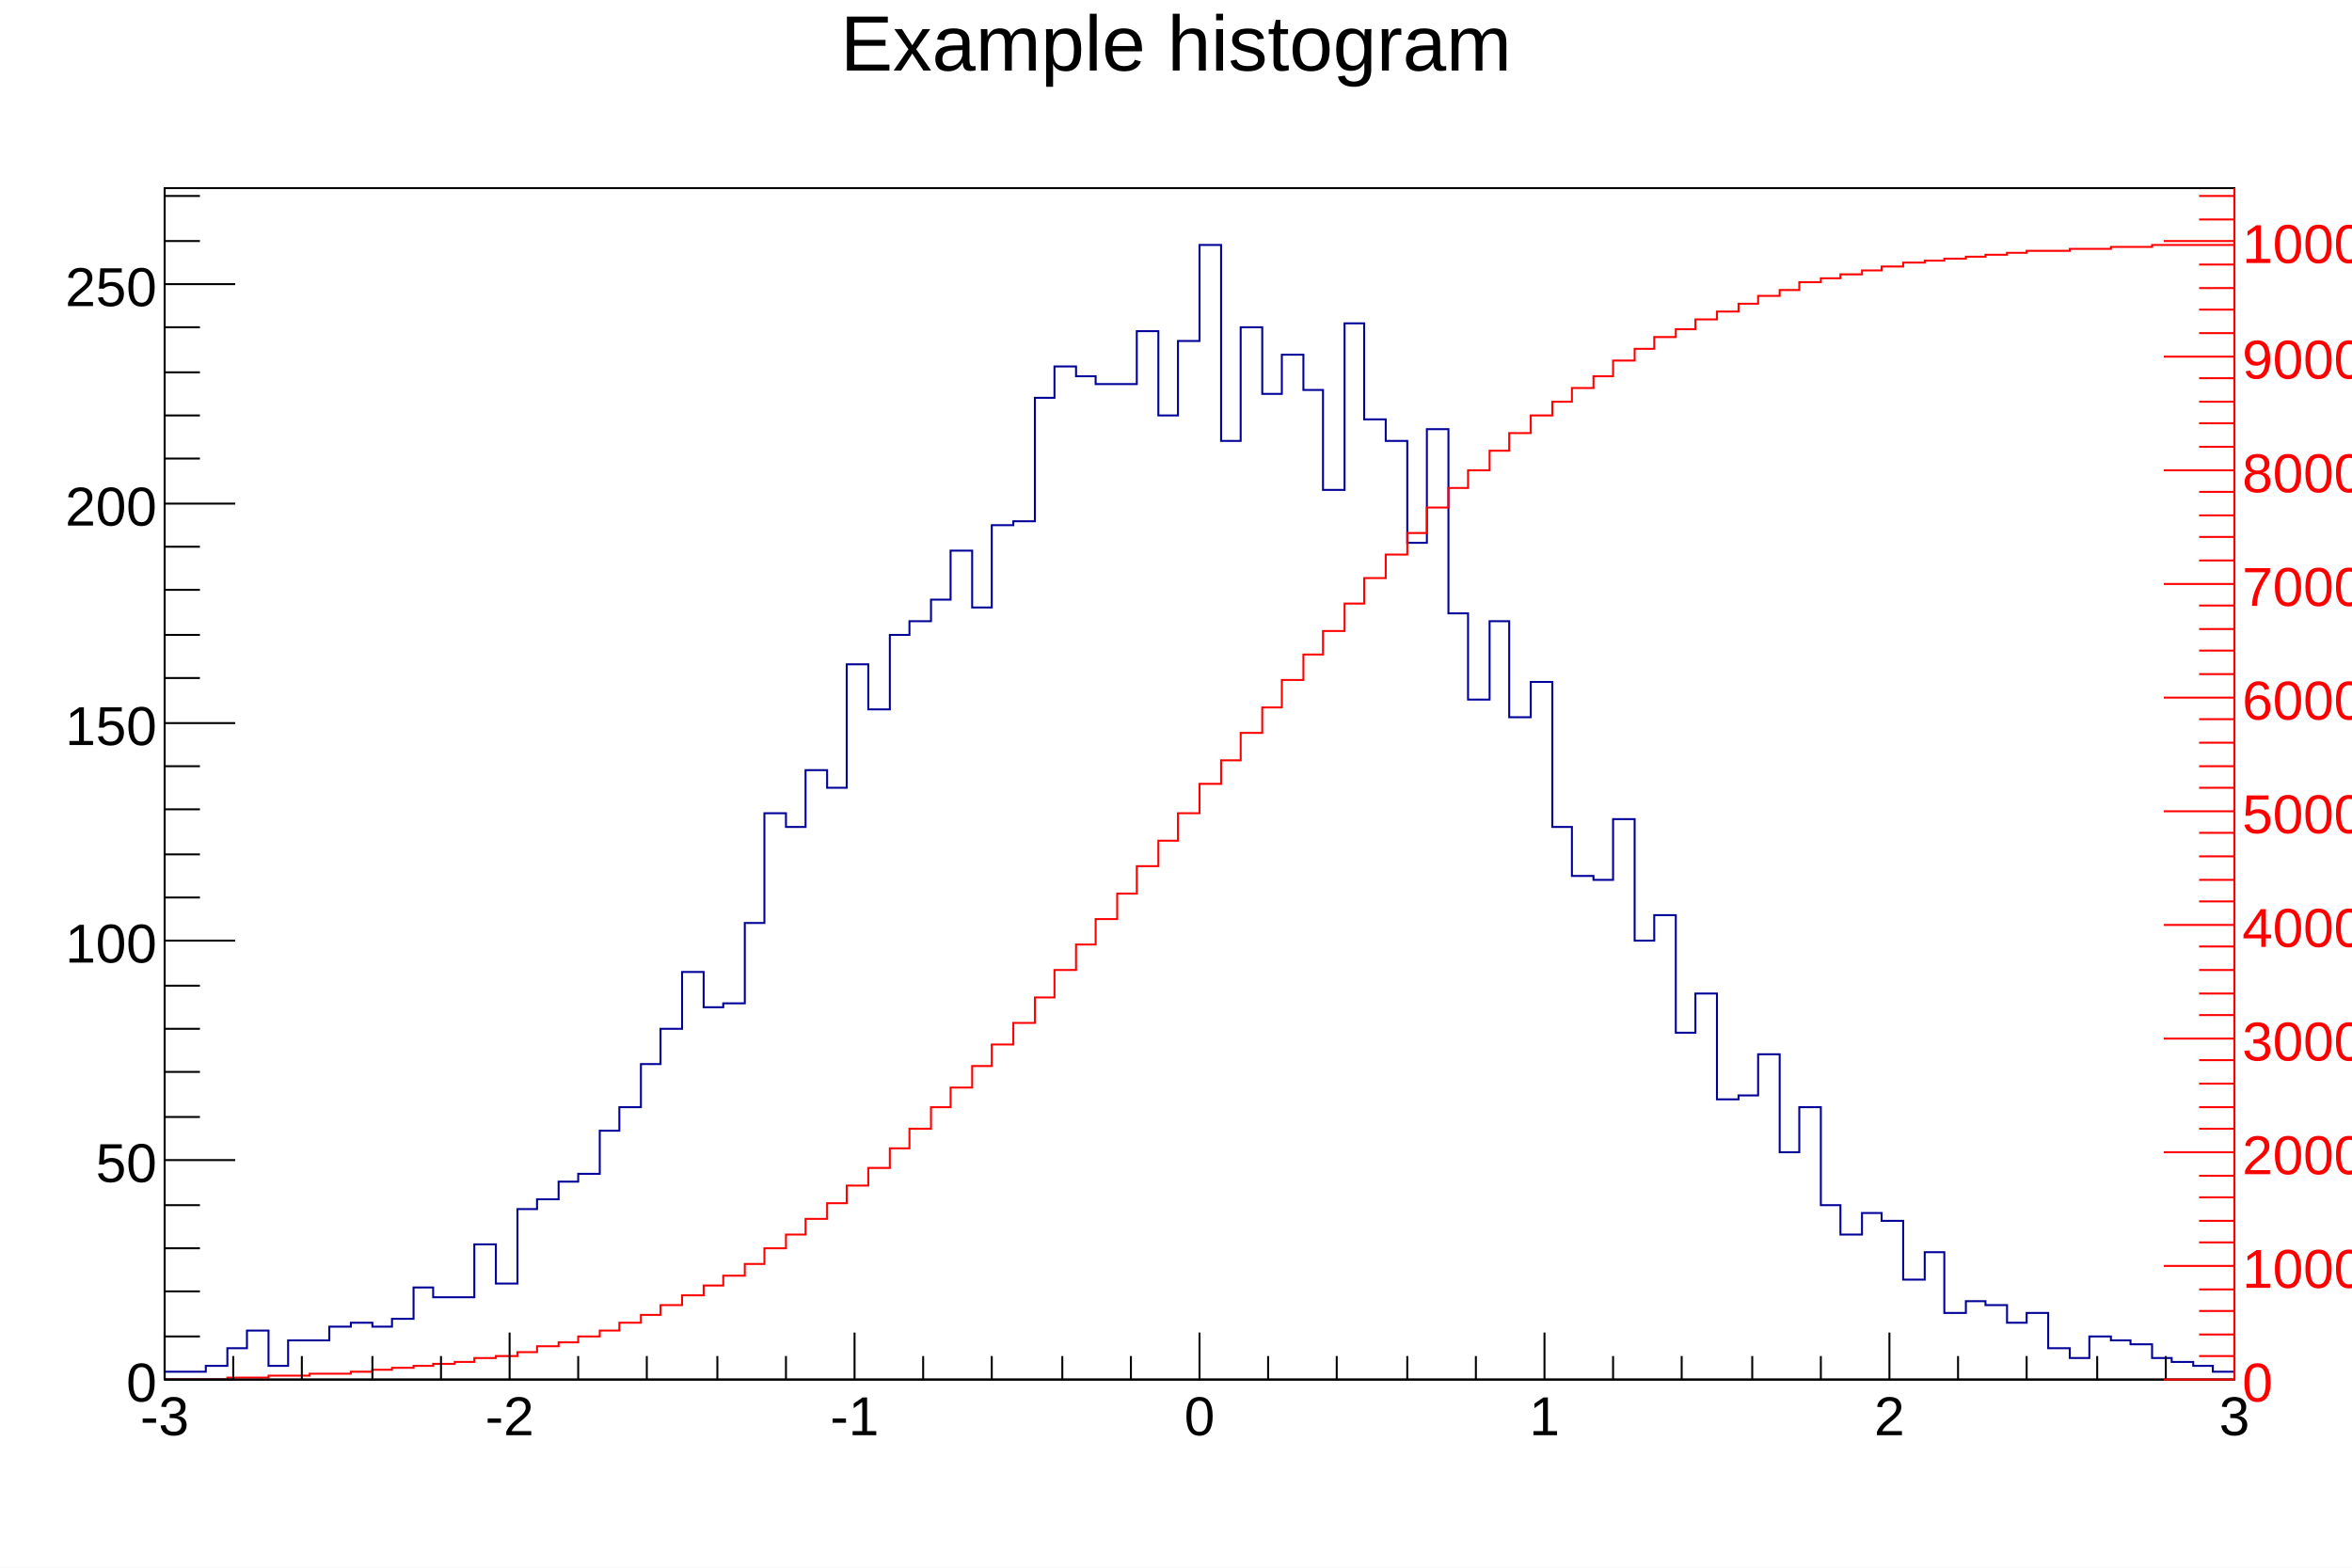
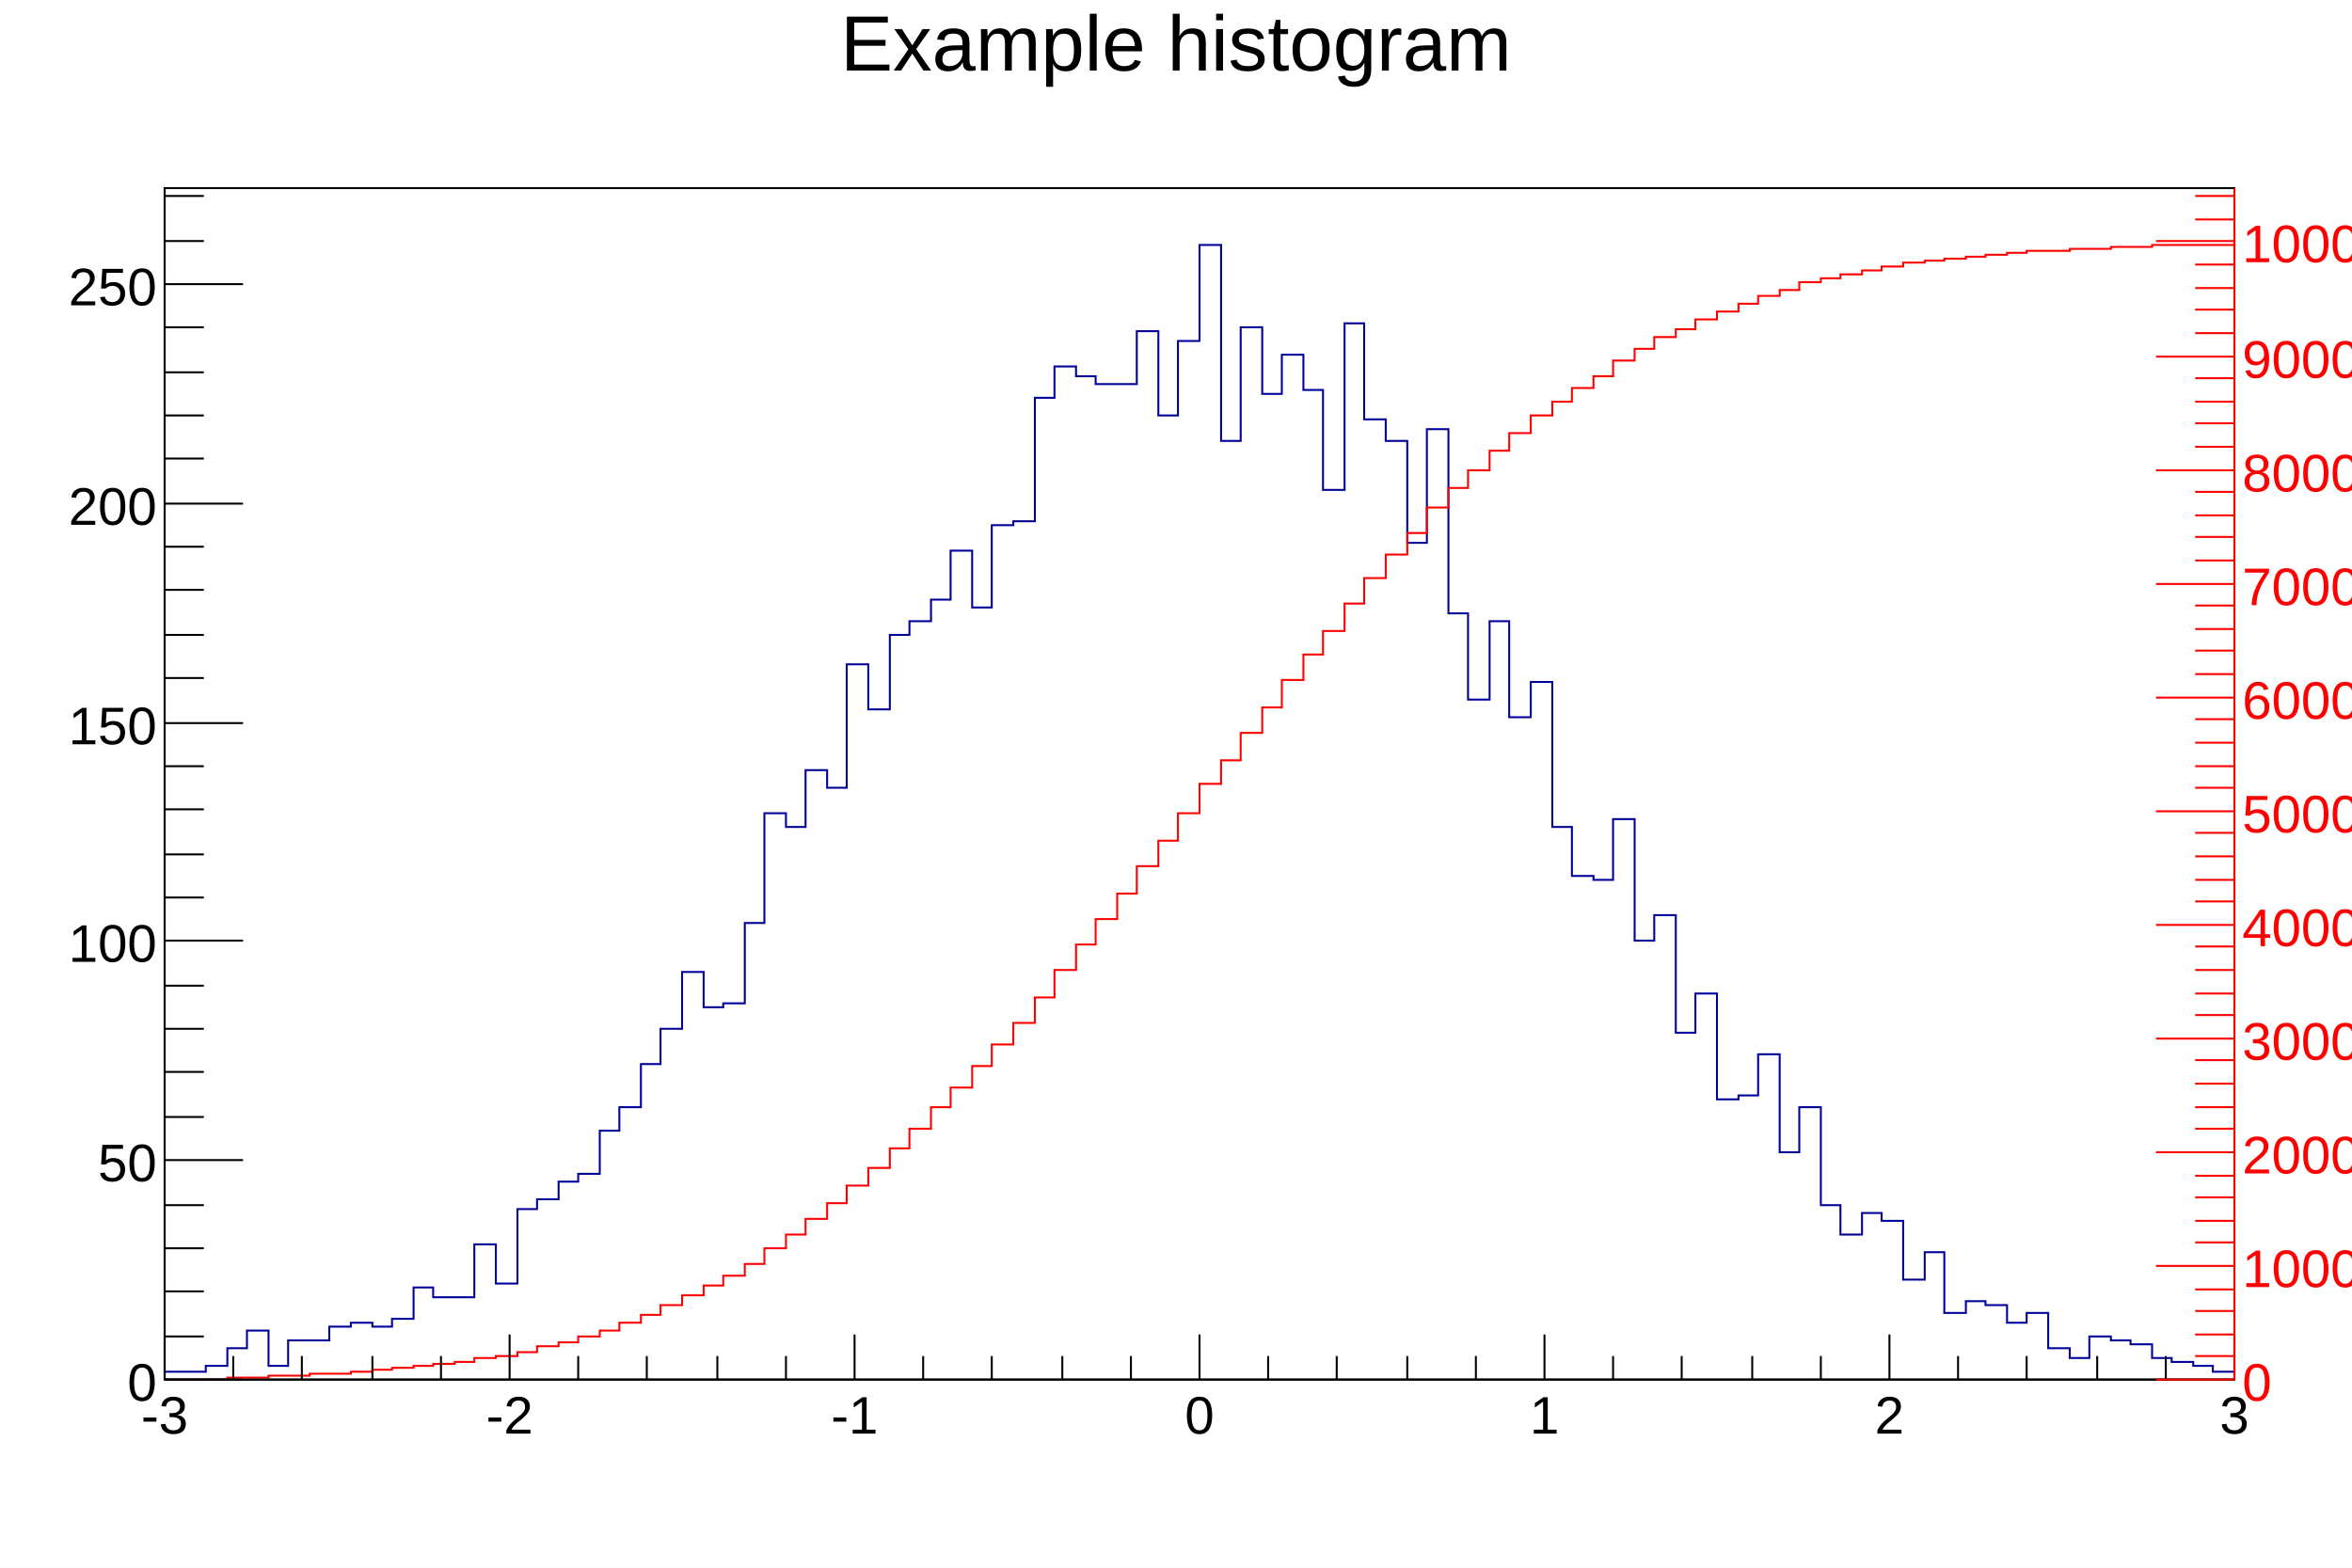
<svg xmlns="http://www.w3.org/2000/svg" width="1200" height="800" viewBox="0 0 1200 800" preserveAspectRatio="none">
  <path d="M0,0H1200V800H0Z" style="fill: white;" />
  <g>
    <g transform="translate(84,96)">
      <path d="M0,0H1056V608H0Z" style="fill: white; stroke: black; stroke-width: 1;" />
      <svg x="0" y="0" overflow="hidden" width="1056" height="608" viewBox="0 0 1056 608">
        <g>
          <path d="M0,604h21v-3h11v-9h10v-9h11v18h10v-13h21v-7h11v-2h11v2h10v-4h11v-16h10v5h21v-27h11v20h11v-38h10v-5h11v-9h10v-4h11v-22h10v-12h11v-22h10v-18h11v-29h11v18h10v-2h11v-41h10v-56h11v7h10v-29h11v9h10v-63h11v23h11v-38h10v-7h11v-11h10v-25h11v29h10v-42h11v-2h11v-63h10v-16h11v5h10v4h21v-27h11v43h10v-38h11v-49h11v100h10v-58h11v34h10v-20h11v18h10v51h11v-85h10v49h11v11h11v52h10v-58h11v94h10v44h11v-40h10v49h11v-18h11v74h10v25h11v2h10v-31h11v62h10v-13h11v60h10v-20h11v54h11v-2h10v-21h11v50h10v-23h11v50h10v15h11v-11h10v4h11v30h11v-14h10v31h11v-6h10v2h11v9h10v-5h11v18h11v5h10v-11h11v2h10v2h11v7h10v2h11v2h10v3h11" style="stroke-linejoin: miter; stroke: #000099; stroke-width: 1; fill: none;" />
        </g>
        <g>
          <path d="M0,608h32v-1h21v-1h21v-1h21v-1h11v-1h10v-1h11v-1h10v-1h11v-1h10v-2h11v-1h11v-2h10v-3h11v-2h10v-3h11v-3h10v-4h11v-4h10v-5h11v-5h11v-5h10v-5h11v-6h10v-8h11v-7h10v-8h11v-8h10v-9h11v-9h11v-10h10v-10h11v-11h10v-10h11v-11h10v-11h11v-11h11v-13h10v-14h11v-13h10v-13h11v-13h10v-14h11v-13h10v-14h11v-15h11v-12h10v-14h11v-13h10v-14h11v-13h10v-12h11v-14h10v-13h11v-12h11v-11h10v-13h11v-10h10v-9h11v-10h10v-9h11v-9h11v-7h10v-7h11v-6h10v-8h11v-6h10v-6h11v-4h10v-5h11v-4h11v-4h10v-4h11v-3h10v-4h11v-2h10v-2h11v-2h10v-2h11v-2h11v-1h10v-1h11v-1h10v-1h11v-1h10v-1h22v-1h21v-1h21v-1h42" style="stroke-linejoin: miter; stroke: #FF0000; stroke-width: 1; fill: none;" />
        </g>
      </svg>
      <g>
        <g transform="translate(0,608)">
-           <path d="M0,0h1056M0,-24V0M35,-12V0M70,-12V0M106,-12V0M141,-12V0M176,-24V0M211,-12V0M246,-12V0M282,-12V0M317,-12V0M352,-24V0M387,-12V0M422,-12V0M458,-12V0M493,-12V0M528,-24V0M563,-12V0M598,-12V0M634,-12V0M669,-12V0M704,-24V0M739,-12V0M774,-12V0M810,-12V0M845,-12V0M880,-24V0M915,-12V0M950,-12V0M986,-12V0M1021,-12V0M1056,-24V0" style="stroke: black; stroke-width: 1;" />
-           <g font-family="Arial" font-size="28" space="preserve" fill="black" text-anchor="middle">
+           <path d="M0,0h1056M0,-23V0M35,-12V0M70,-12V0M106,-12V0M141,-12V0M176,-23V0M211,-12V0M246,-12V0M282,-12V0M317,-12V0M352,-23V0M387,-12V0M422,-12V0M458,-12V0M493,-12V0M528,-23V0M563,-12V0M598,-12V0M634,-12V0M669,-12V0M704,-23V0M739,-12V0M774,-12V0M810,-12V0M845,-12V0M880,-23V0M915,-12V0M950,-12V0M986,-12V0M1021,-12V0M1056,-23V0" style="stroke: black; stroke-width: 1;" />
+           <g font-family="Arial" font-size="27" space="preserve" fill="black" text-anchor="middle">
            <text dy=".8em" transform="translate(0,6)">
       -3
      </text>
            <text dy=".8em" transform="translate(176,6)">
       -2
      </text>
            <text dy=".8em" transform="translate(352,6)">
       -1
      </text>
            <text dy=".8em" transform="translate(528,6)">
       0
      </text>
            <text dy=".8em" transform="translate(704,6)">
       1
      </text>
            <text dy=".8em" transform="translate(880,6)">
       2
      </text>
            <text dy=".8em" transform="translate(1056,6)">
       3
      </text>
          </g>
        </g>
        <g>
-           <path d="M0,0v608M36,608H0M18,586H0M18,563H0M18,541H0M18,519H0M36,496H0M18,474H0M18,451H0M18,429H0M18,407H0M36,384H0M18,362H0M18,340H0M18,317H0M18,295H0M36,273H0M18,250H0M18,228H0M18,205H0M18,183H0M36,161H0M18,138H0M18,116H0M18,94H0M18,71H0M36,49H0M18,27H0M18,4H0" style="stroke: black; stroke-width: 1;" />
-           <g font-family="Arial" font-size="28" space="preserve" fill="black" text-anchor="end">
+           <path d="M0,0v608M40,608H0M20,586H0M20,563H0M20,541H0M20,519H0M40,496H0M20,474H0M20,451H0M20,429H0M20,407H0M40,384H0M20,362H0M20,340H0M20,317H0M20,295H0M40,273H0M20,250H0M20,228H0M20,205H0M20,183H0M40,161H0M20,138H0M20,116H0M20,94H0M20,71H0M40,49H0M20,27H0M20,4H0" style="stroke: black; stroke-width: 1;" />
+           <g font-family="Arial" font-size="27" space="preserve" fill="black" text-anchor="end">
            <text dy=".4em" transform="translate(-4,608)">
       0
      </text>
            <text dy=".4em" transform="translate(-4,496)">
       50
      </text>
            <text dy=".4em" transform="translate(-4,384)">
       100
      </text>
            <text dy=".4em" transform="translate(-4,273)">
       150
      </text>
            <text dy=".4em" transform="translate(-4,161)">
       200
      </text>
            <text dy=".4em" transform="translate(-4,49)">
       250
      </text>
          </g>
        </g>
        <g transform="translate(1056)">
-           <path d="M0,0v608M0,608H-36M0,596H-18M0,585H-18M0,573H-18M0,562H-18M0,550H-36M0,538H-18M0,527H-18M0,515H-18M0,504H-18M0,492H-36M0,480H-18M0,469H-18M0,457H-18M0,445H-18M0,434H-36M0,422H-18M0,411H-18M0,399H-18M0,387H-18M0,376H-36M0,364H-18M0,353H-18M0,341H-18M0,329H-18M0,318H-36M0,306H-18M0,295H-18M0,283H-18M0,271H-18M0,260H-36M0,248H-18M0,236H-18M0,225H-18M0,213H-18M0,202H-36M0,190H-18M0,178H-18M0,167H-18M0,155H-18M0,144H-36M0,132H-18M0,120H-18M0,109H-18M0,97H-18M0,86H-36M0,74H-18M0,62H-18M0,51H-18M0,39H-18M0,27H-36M0,16H-18M0,4H-18" style="stroke: #FF0000; stroke-width: 1;" />
-           <g font-family="Arial" font-size="28" space="preserve" fill="#FF0000" text-anchor="start">
+           <path d="M0,0v608M0,608H-40M0,596H-20M0,585H-20M0,573H-20M0,562H-20M0,550H-40M0,538H-20M0,527H-20M0,515H-20M0,504H-20M0,492H-40M0,480H-20M0,469H-20M0,457H-20M0,445H-20M0,434H-40M0,422H-20M0,411H-20M0,399H-20M0,387H-20M0,376H-40M0,364H-20M0,353H-20M0,341H-20M0,329H-20M0,318H-40M0,306H-20M0,295H-20M0,283H-20M0,271H-20M0,260H-40M0,248H-20M0,236H-20M0,225H-20M0,213H-20M0,202H-40M0,190H-20M0,178H-20M0,167H-20M0,155H-20M0,144H-40M0,132H-20M0,120H-20M0,109H-20M0,97H-20M0,86H-40M0,74H-20M0,62H-20M0,51H-20M0,39H-20M0,27H-40M0,16H-20M0,4H-20" style="stroke: #FF0000; stroke-width: 1;" />
+           <g font-family="Arial" font-size="27" space="preserve" fill="#FF0000" text-anchor="start">
            <text dy=".4em" transform="translate(4,608)">
       0
      </text>
            <text dy=".4em" transform="translate(4,550)">
       1000
      </text>
            <text dy=".4em" transform="translate(4,492)">
       2000
      </text>
            <text dy=".4em" transform="translate(4,434)">
       3000
      </text>
            <text dy=".4em" transform="translate(4,376)">
       4000
      </text>
            <text dy=".4em" transform="translate(4,318)">
       5000
      </text>
            <text dy=".4em" transform="translate(4,260)">
       6000
      </text>
            <text dy=".4em" transform="translate(4,202)">
       7000
      </text>
            <text dy=".4em" transform="translate(4,144)">
       8000
      </text>
            <text dy=".4em" transform="translate(4,86)">
       9000
      </text>
            <text dy=".4em" transform="translate(4,27)">
       10000
      </text>
          </g>
        </g>
      </g>
    </g>
    <g transform="translate(72,4)" font-family="Arial" font-size="40" space="preserve">
      <text fill="black" text-anchor="middle" dy=".8em" transform="translate(528)">
    Example histogram
   </text>
    </g>
  </g>
</svg>
